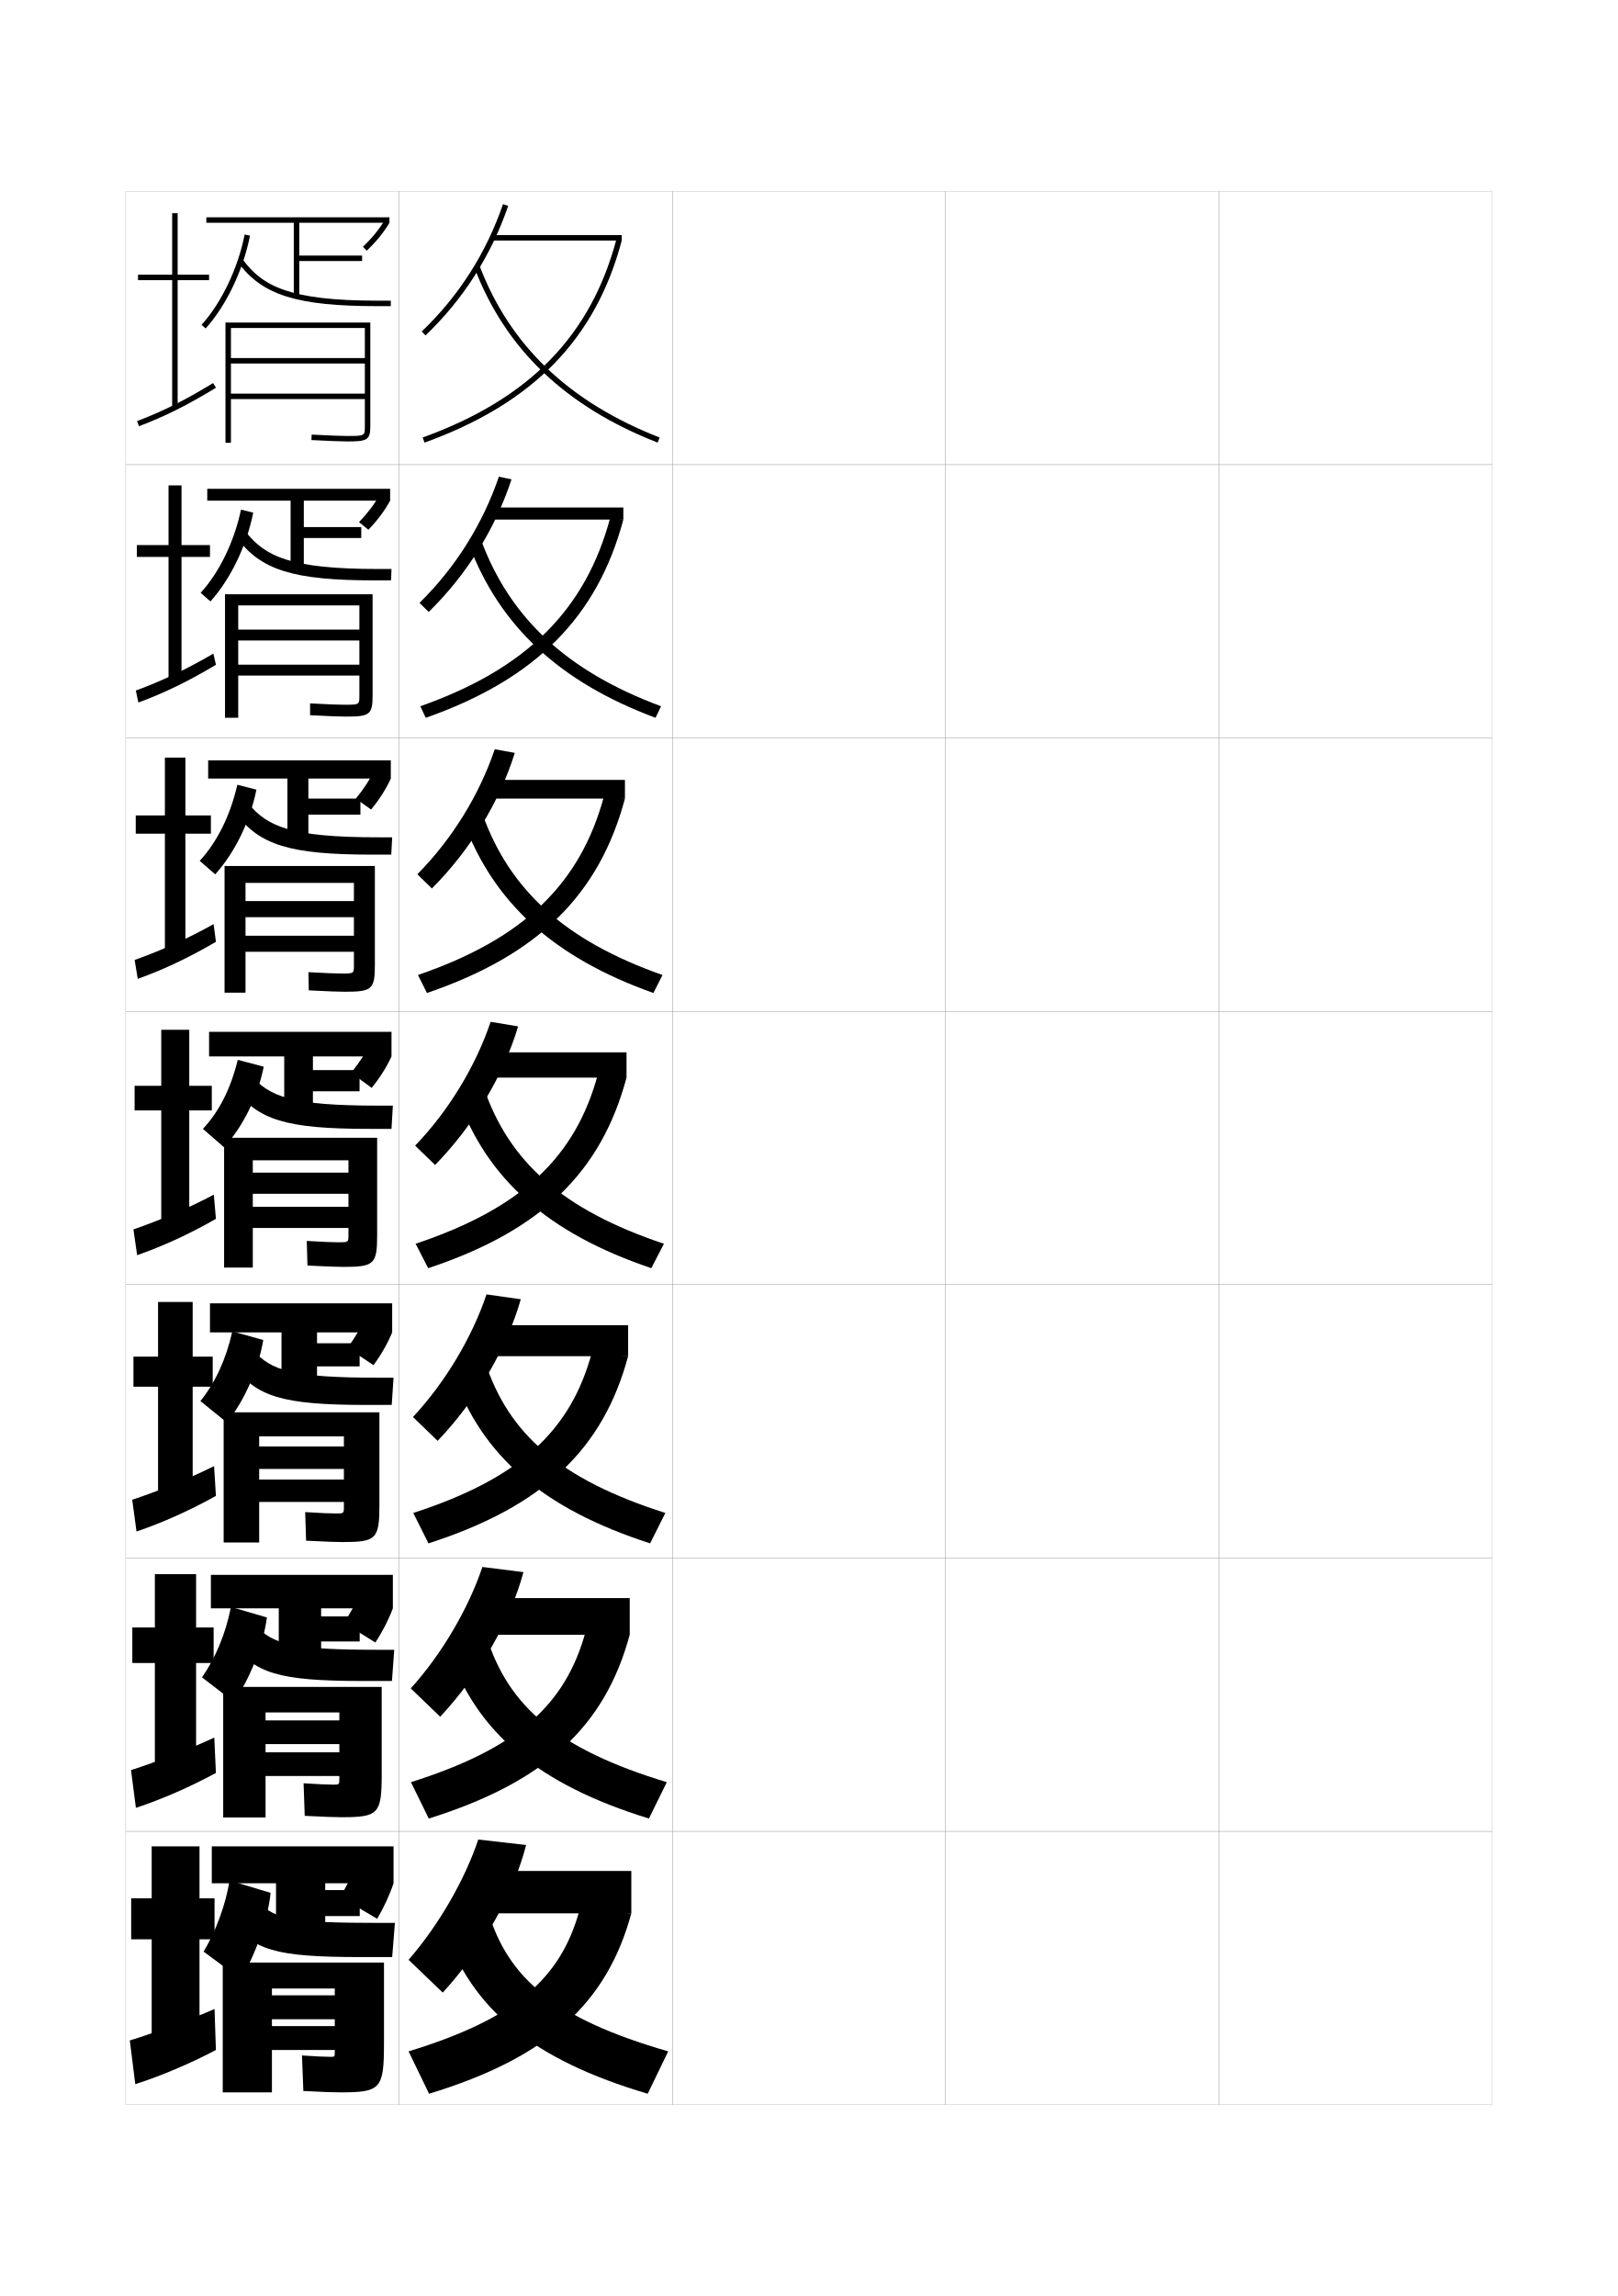
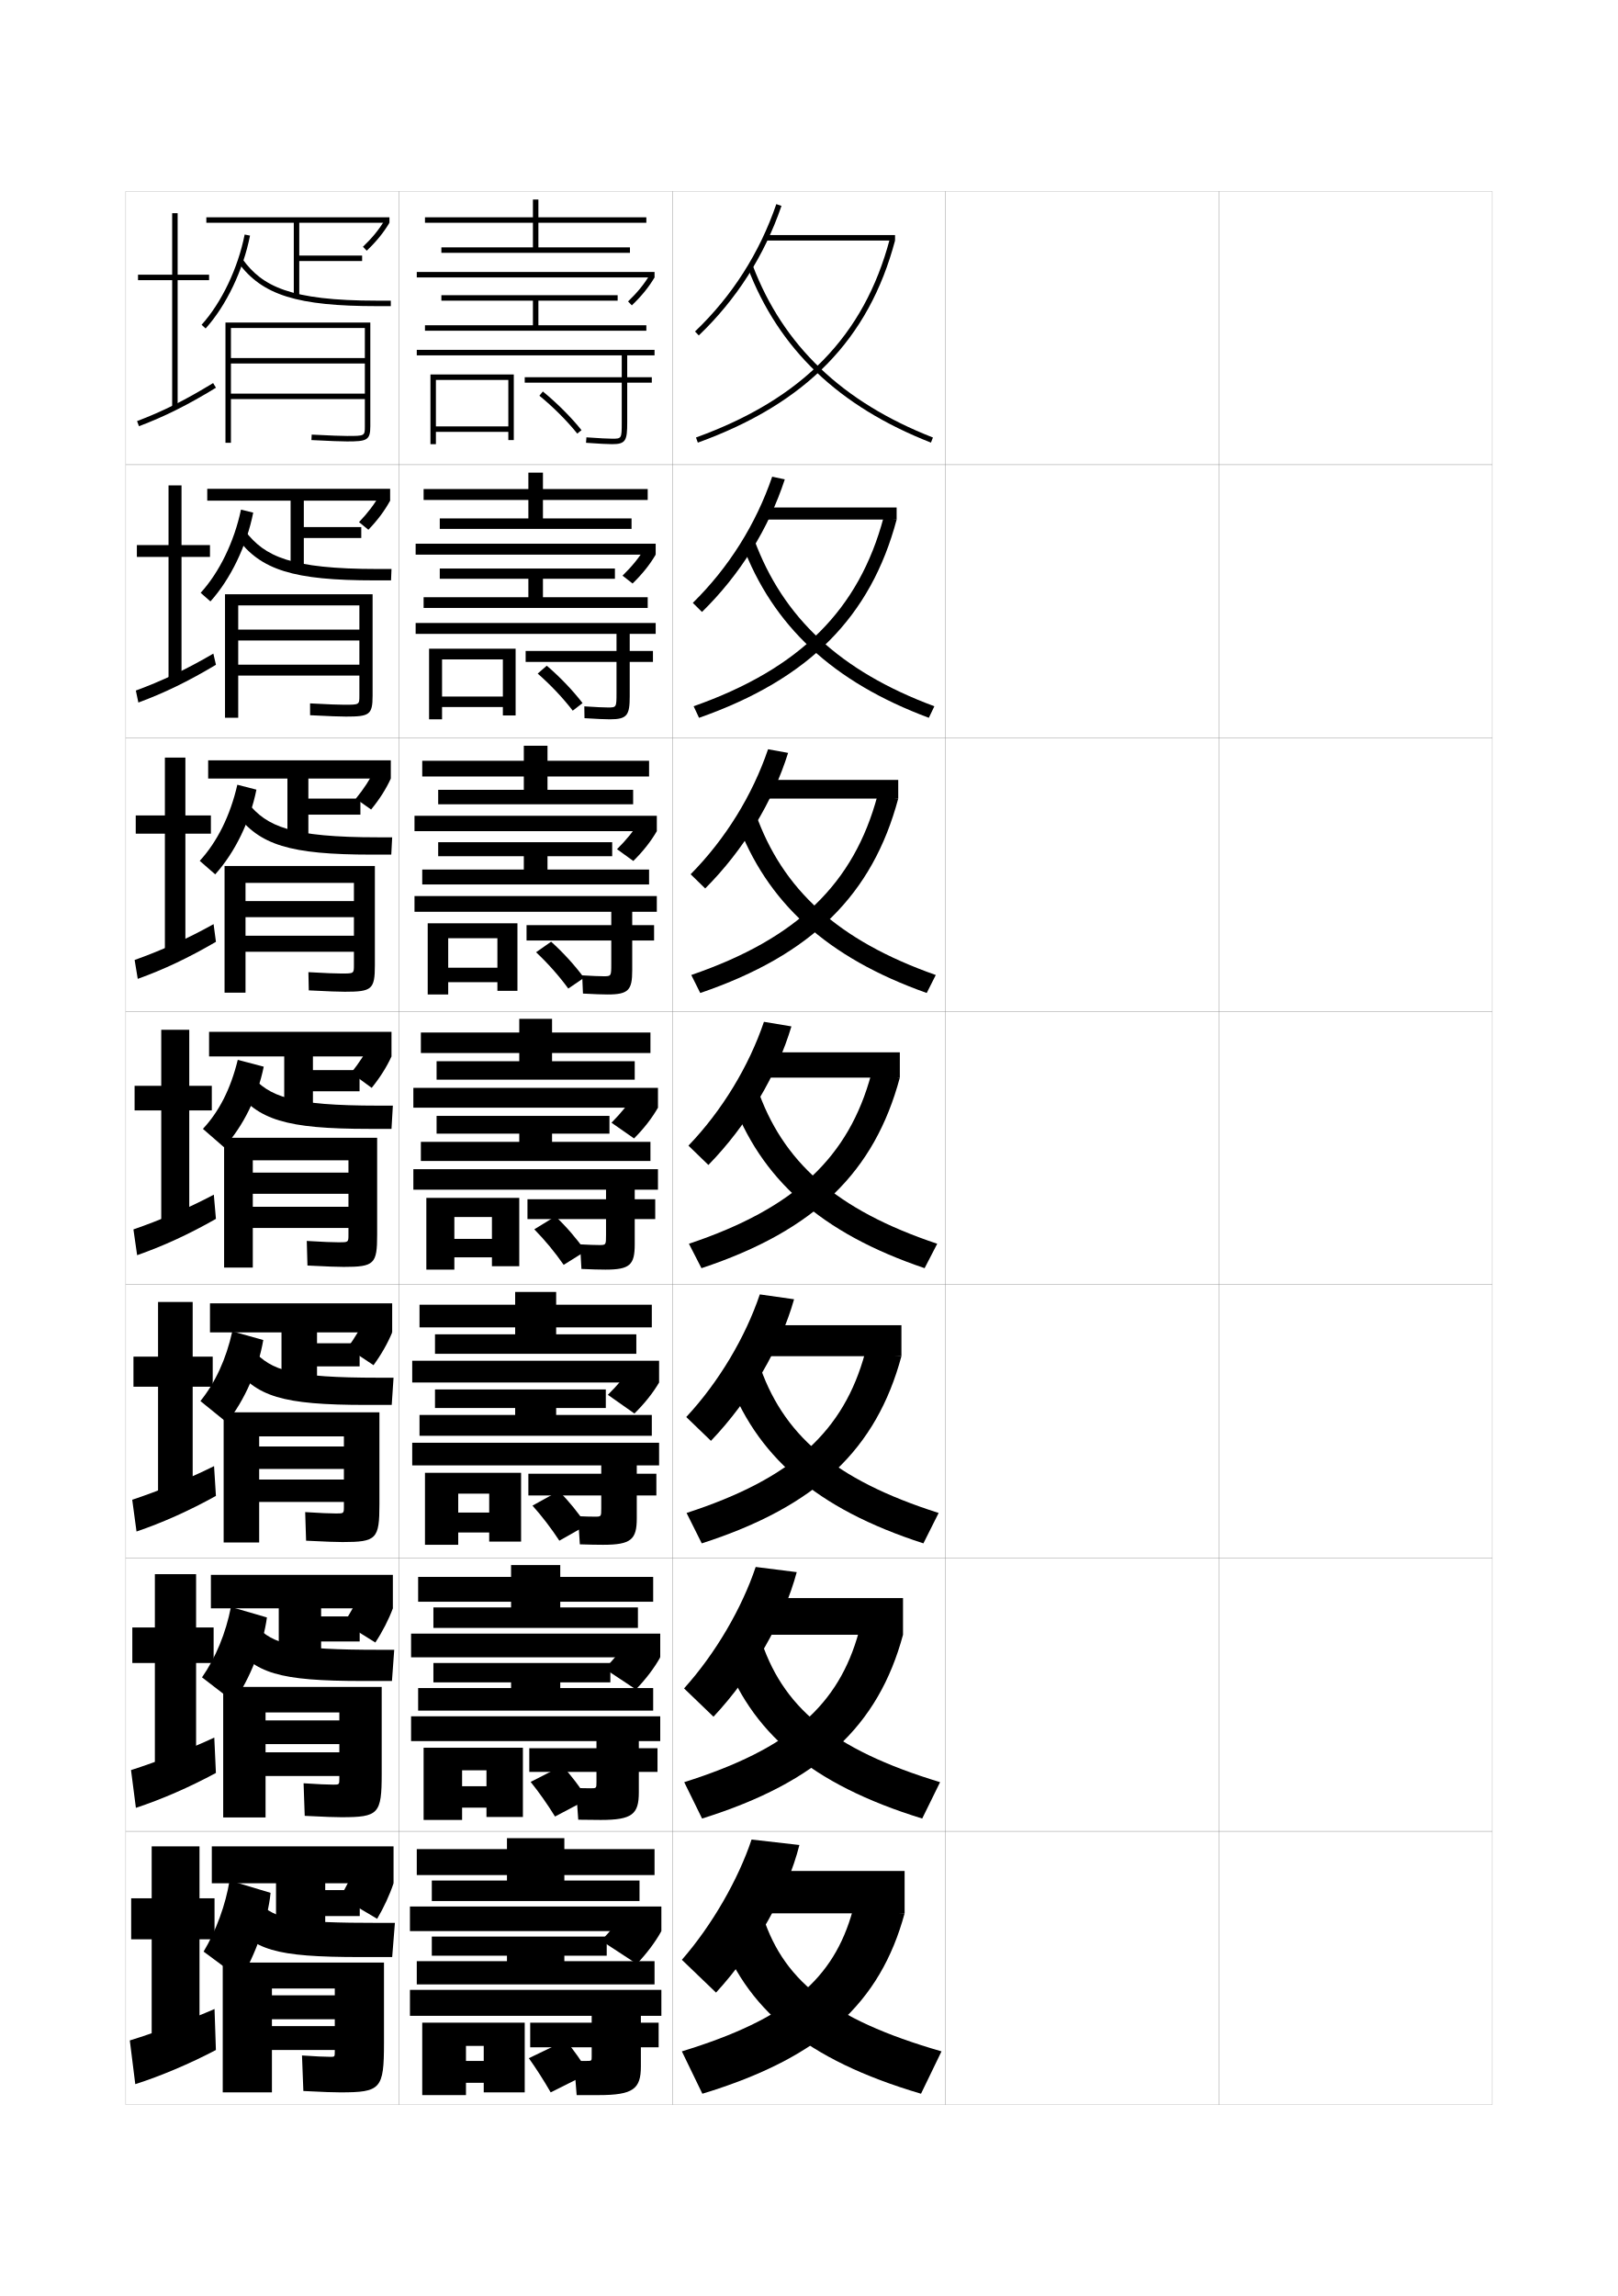
<svg xmlns="http://www.w3.org/2000/svg" version="1.1" id="glyphs" x="0px" y="0px" width="592px" height="840px" viewBox="0 0 592 840" enable-background="new 0 0 592 840" xml:space="preserve">
  <g>
    <rect x="46" y="70" fill="none" stroke="#999999" stroke-width="0.1" width="100" height="100" />
    <rect x="46" y="170" fill="none" stroke="#999999" stroke-width="0.1" width="100" height="100" />
    <rect x="46" y="270" fill="none" stroke="#999999" stroke-width="0.1" width="100" height="100" />
    <rect x="46" y="370" fill="none" stroke="#999999" stroke-width="0.1" width="100" height="100" />
    <rect x="46" y="470" fill="none" stroke="#999999" stroke-width="0.1" width="100" height="100" />
    <rect x="46" y="570" fill="none" stroke="#999999" stroke-width="0.1" width="100" height="100" />
    <rect x="46" y="670" fill="none" stroke="#999999" stroke-width="0.1" width="100" height="100" />
    <rect x="146" y="70" fill="none" stroke="#999999" stroke-width="0.1" width="100" height="100" />
    <rect x="146" y="170" fill="none" stroke="#999999" stroke-width="0.1" width="100" height="100" />
    <rect x="146" y="270" fill="none" stroke="#999999" stroke-width="0.1" width="100" height="100" />
    <rect x="146" y="370" fill="none" stroke="#999999" stroke-width="0.1" width="100" height="100" />
    <rect x="146" y="470" fill="none" stroke="#999999" stroke-width="0.1" width="100" height="100" />
    <rect x="146" y="570" fill="none" stroke="#999999" stroke-width="0.1" width="100" height="100" />
    <rect x="146" y="670" fill="none" stroke="#999999" stroke-width="0.1" width="100" height="100" />
    <rect x="246" y="70" fill="none" stroke="#999999" stroke-width="0.1" width="100" height="100" />
    <rect x="246" y="170" fill="none" stroke="#999999" stroke-width="0.1" width="100" height="100" />
    <rect x="246" y="270" fill="none" stroke="#999999" stroke-width="0.1" width="100" height="100" />
    <rect x="246" y="370" fill="none" stroke="#999999" stroke-width="0.1" width="100" height="100" />
    <rect x="246" y="470" fill="none" stroke="#999999" stroke-width="0.1" width="100" height="100" />
    <rect x="246" y="570" fill="none" stroke="#999999" stroke-width="0.1" width="100" height="100" />
    <rect x="246" y="670" fill="none" stroke="#999999" stroke-width="0.1" width="100" height="100" />
    <rect x="346" y="70" fill="none" stroke="#999999" stroke-width="0.1" width="100" height="100" />
    <rect x="346" y="170" fill="none" stroke="#999999" stroke-width="0.1" width="100" height="100" />
    <rect x="346" y="270" fill="none" stroke="#999999" stroke-width="0.1" width="100" height="100" />
    <rect x="346" y="370" fill="none" stroke="#999999" stroke-width="0.1" width="100" height="100" />
    <rect x="346" y="470" fill="none" stroke="#999999" stroke-width="0.1" width="100" height="100" />
    <rect x="346" y="570" fill="none" stroke="#999999" stroke-width="0.1" width="100" height="100" />
    <rect x="346" y="670" fill="none" stroke="#999999" stroke-width="0.1" width="100" height="100" />
    <rect x="446" y="70" fill="none" stroke="#999999" stroke-width="0.1" width="100" height="100" />
    <rect x="446" y="170" fill="none" stroke="#999999" stroke-width="0.1" width="100" height="100" />
    <rect x="446" y="270" fill="none" stroke="#999999" stroke-width="0.1" width="100" height="100" />
    <rect x="446" y="370" fill="none" stroke="#999999" stroke-width="0.1" width="100" height="100" />
    <rect x="446" y="470" fill="none" stroke="#999999" stroke-width="0.1" width="100" height="100" />
    <rect x="446" y="570" fill="none" stroke="#999999" stroke-width="0.1" width="100" height="100" />
    <rect x="446" y="670" fill="none" stroke="#999999" stroke-width="0.1" width="100" height="100" />
  </g>
  <g>
    <g>
-       <path d="M192.5,675c-4.359,17.319-15.822,37.997-30.5,54l-12.5-12    c11.184-12.827,20.692-29.579,25.5-44L192.5,675z" />
-       <rect x="177" y="684.5" width="54" height="15.5" />
-       <path d="M231,700c-8.883,32.754-30.502,52.772-74,66l-7.5-15.5    c38.917-11.909,55.579-26.495,62.5-51.5L231,700z" />
-       <path d="M162.5,705.5c10.076,29.484,32.31,48.039,74.5,60.5l7.5-15.5    c-41.206-11.909-58.673-26.495-66-51.5L162.5,705.5z" />
-     </g>
-     <g>
-       <path d="M150.301,617.713c11.583-12.855,21.176-29.429,26.208-44.434l15.018,1.891    c-4.676,17.472-15.924,37.361-30.458,52.899L150.301,617.713z" />
-       <rect x="177.5" y="584.666" width="52.917" height="13.417" />
-       <path d="M150.36,652.01c38.928-12.276,56.568-28.274,63.901-55.012l16.156,1.085    c-8.999,33.31-30.669,53.824-73.527,67.24L150.36,652.01z" />
-       <path d="M164.177,604.226c10.294,29.553,32.478,48.508,73.262,61.096l6.539-13.311    c-39.871-12.092-58.021-27.677-65.989-53.403L164.177,604.226z" />
-     </g>
-     <g>
-       <path d="M151.103,518.426c11.984-12.883,21.659-29.277,26.915-44.867l12.537,1.781    c-4.992,17.625-16.026,36.726-30.418,51.8L151.103,518.426z" />
-       <rect x="178" y="484.833" width="51.833" height="11.334" />
-       <path d="M151.22,553.52c38.938-12.643,57.557-30.055,65.302-58.524l13.312,1.172    c-9.115,33.865-30.837,54.876-73.054,68.48L151.22,553.52z" />
-       <path d="M165.855,502.952c10.511,29.62,32.646,48.977,72.023,61.691l5.577-11.121    c-38.535-12.274-57.369-28.859-65.977-55.308L165.855,502.952z" />
-     </g>
-     <g>
-       <path d="M151.904,419.139c12.385-12.91,22.143-29.126,27.623-45.301l10.055,1.672    c-5.309,17.777-16.129,36.09-30.377,50.699L151.904,419.139z" />
-       <rect x="178.5" y="385" width="50.75" height="9.25" />
-       <path d="M152.08,455.029c38.949-13.01,58.546-31.834,66.703-62.036L229.25,394.25    c-9.23,34.422-31.004,55.928-72.58,69.721L152.08,455.029z" />
-       <path d="M167.533,401.678c10.729,29.688,32.814,49.445,70.784,62.288l4.615-8.932    c-37.2-12.458-56.718-30.042-65.966-57.212L167.533,401.678z" />
-     </g>
-     <g>
-       <path d="M152.706,319.852c12.785-12.938,22.626-28.975,28.331-45.735l7.333,1.331    c-5.625,17.93-16.231,35.454-30.335,49.599L152.706,319.852z" />
-       <rect x="179" y="285.333" width="49.666" height="6.833" />
-       <path d="M152.939,356.706c38.96-13.377,59.535-33.614,68.104-65.548l7.622,1.009    c-9.346,34.979-31.504,57.146-72.44,71.127L152.939,356.706z" />
-       <path d="M169.543,300.403c10.946,29.756,32.983,49.914,69.546,62.884l3.321-6.576    c-35.866-12.641-56.066-31.224-65.955-59.116L169.543,300.403z" />
-     </g>
-     <g>
-       <path d="M153.507,220.564c13.185-12.966,23.109-28.824,29.038-46.168l4.612,0.99    c-5.941,18.082-16.334,34.817-30.295,48.499L153.507,220.564z" />
-       <rect x="179.5" y="185.667" width="48.583" height="4.417" />
-       <path d="M153.8,258.383c38.972-13.745,60.524-35.393,69.506-69.061l4.778,0.762    c-9.461,35.534-32.005,58.365-72.3,72.534L153.8,258.383z" />
-       <path d="M171.555,199.13c11.164,29.824,33.151,50.382,68.308,63.48l2.025-4.22    c-34.53-12.823-55.414-32.406-65.942-61.02L171.555,199.13z" />
-     </g>
-     <g>
-       <path d="M154.309,121.277l1.383,1.445c13.817-13.217,23.997-29.164,30.254-47.398    l-1.891-0.648C177.901,92.604,167.894,108.283,154.309,121.277z" />
-       <rect x="180" y="86" width="47.5" height="2" />
-       <path d="M154.659,160.06l0.681,1.881C194.994,147.584,217.923,124.09,227.5,88    l-1.934-0.514C216.173,122.887,193.643,145.947,154.659,160.06z" />
-       <path d="M173.565,97.855c11.381,29.893,33.319,50.852,67.069,64.076l0.73-1.863    c-33.195-13.006-54.762-33.589-65.931-62.924L173.565,97.855z" />
+       <path d="M292.5,675c-4.359,17.319-15.822,37.997-30.5,54l-12.5-12    c11.184-12.827,20.692-29.579,25.5-44L292.5,675z" />
+       <rect x="277" y="684.5" width="54" height="15.5" />
+       <path d="M331,700c-8.883,32.754-30.502,52.772-74,66l-7.5-15.5    c38.917-11.909,55.579-26.495,62.5-51.5L331,700z" />
+       <path d="M262.5,705.5c10.076,29.484,32.31,48.039,74.5,60.5l7.5-15.5    c-41.206-11.909-58.673-26.495-66-51.5L262.5,705.5z" />
+     </g>
+     <g>
+       <path d="M250.301,617.713c11.583-12.855,21.176-29.429,26.208-44.434l15.018,1.891    c-4.676,17.472-15.924,37.361-30.458,52.899L250.301,617.713z" />
+       <rect x="277.5" y="584.666" width="52.916" height="13.417" />
+       <path d="M250.36,652.01c38.928-12.276,56.568-28.274,63.901-55.012l16.155,1.085    c-8.998,33.31-30.669,53.824-73.526,67.24L250.36,652.01z" />
+       <path d="M264.177,604.226c10.294,29.553,32.478,48.508,73.262,61.096l6.538-13.311    c-39.871-12.092-58.021-27.677-65.989-53.403L264.177,604.226z" />
+     </g>
+     <g>
+       <path d="M251.103,518.426c11.984-12.883,21.659-29.277,26.915-44.867l12.537,1.781    c-4.992,17.625-16.026,36.726-30.418,51.8L251.103,518.426z" />
+       <rect x="278" y="484.833" width="51.834" height="11.334" />
+       <path d="M251.22,553.52c38.938-12.643,57.557-30.055,65.301-58.524l13.312,1.172    c-9.115,33.865-30.838,54.876-73.054,68.48L251.22,553.52z" />
+       <path d="M265.855,502.952c10.511,29.62,32.646,48.977,72.023,61.691l5.576-11.121    c-38.535-12.274-57.369-28.859-65.977-55.308L265.855,502.952z" />
+     </g>
+     <g>
+       <path d="M251.904,419.139c12.385-12.91,22.143-29.126,27.623-45.301l10.055,1.672    c-5.309,17.777-16.129,36.09-30.377,50.699L251.904,419.139z" />
+       <rect x="278.5" y="385" width="50.75" height="9.25" />
+       <path d="M252.08,455.029c38.949-13.01,58.546-31.834,66.703-62.036L329.25,394.25    c-9.23,34.422-31.004,55.928-72.58,69.721L252.08,455.029z" />
+       <path d="M267.533,401.678c10.729,29.688,32.814,49.445,70.784,62.288l4.615-8.932    c-37.2-12.458-56.718-30.042-65.966-57.212L267.533,401.678z" />
+     </g>
+     <g>
+       <path d="M252.706,319.852c12.785-12.938,22.626-28.975,28.331-45.735l7.333,1.331    c-5.625,17.93-16.231,35.454-30.335,49.599L252.706,319.852z" />
+       <rect x="279" y="285.333" width="49.666" height="6.833" />
+       <path d="M252.939,356.706c38.96-13.377,59.535-33.614,68.104-65.548l7.622,1.009    c-9.346,34.979-31.504,57.146-72.44,71.127L252.939,356.706z" />
+       <path d="M269.543,300.403c10.946,29.756,32.983,49.914,69.546,62.884l3.32-6.576    c-35.865-12.641-56.066-31.224-65.955-59.116L269.543,300.403z" />
+     </g>
+     <g>
+       <path d="M253.507,220.564c13.185-12.966,23.109-28.824,29.038-46.168l4.612,0.99    c-5.941,18.082-16.334,34.817-30.295,48.499L253.507,220.564z" />
+       <rect x="279.5" y="185.667" width="48.584" height="4.417" />
+       <path d="M253.8,258.383c38.972-13.745,60.524-35.393,69.506-69.061l4.778,0.762    c-9.462,35.534-32.006,58.365-72.301,72.534L253.8,258.383z" />
+       <path d="M271.555,199.13c11.164,29.824,33.15,50.382,68.308,63.48l2.025-4.22    c-34.53-12.823-55.414-32.406-65.942-61.02L271.555,199.13z" />
+     </g>
+     <g>
+       <path d="M254.309,121.277l1.383,1.445c13.817-13.217,23.997-29.164,30.254-47.398    l-1.891-0.648C277.901,92.604,267.894,108.283,254.309,121.277z" />
+       <rect x="280" y="86" width="47.5" height="2" />
+       <path d="M254.659,160.06l0.681,1.881C294.994,147.584,317.923,124.09,327.5,88    l-1.934-0.514C316.173,122.887,293.643,145.947,254.659,160.06z" />
+       <path d="M273.565,97.855c11.381,29.893,33.319,50.852,67.069,64.076l0.73-1.863    c-33.195-13.006-54.762-33.589-65.931-62.924L273.565,97.855z" />
    </g>
  </g>
  <g>
    <g>
      <polygon points="73,675.5 55.5,675.5 55.5,694.5 48,694.5 48,709.5 55.5,709.5 55.5,747.5 73,747.5 73,709.5 78.5,709.5     78.5,694.5 73,694.5   " />
      <path d="M78.5,735c-8.834,3.853-21.797,8.675-31,11.5l2,16c9.225-2.938,20.012-7.506,29.5-12.5    L78.5,735z" />
    </g>
    <g>
      <polygon points="71.75,575.916 56.667,575.916 56.667,595.416 48.417,595.416     48.417,608.416 56.667,608.416 56.667,647.75 71.75,647.75 71.75,608.416     78.167,608.416 78.167,595.416 71.75,595.416   " />
      <path d="M47.94,647.594l1.785,13.812c9.282-3.055,19.631-7.541,29.277-12.763    l-0.59-12.951C69.33,639.951,57.184,644.642,47.94,647.594z" />
    </g>
    <g>
      <polygon points="70.5,476.333 57.833,476.333 57.833,496.333 48.833,496.333 48.833,507.333     57.833,507.333 57.833,548 70.5,548 70.5,507.333 77.833,507.333 77.833,496.333     70.5,496.333   " />
      <path d="M48.382,548.689l1.57,11.622c9.338-3.171,19.25-7.576,29.055-13.027    l-0.68-10.902C68.995,541.05,57.665,545.608,48.382,548.689z" />
    </g>
    <g>
      <polygon points="69.25,376.75 59,376.75 59,397.25 49.25,397.25 49.25,406.25 59,406.25 59,448.25 69.25,448.25 69.25,406.25     77.5,406.25 77.5,397.25 69.25,397.25   " />
      <path d="M48.822,449.783l1.355,9.434c9.396-3.287,18.869-7.61,28.832-13.29    l-0.77-8.854C68.659,442.148,58.146,446.575,48.822,449.783z" />
    </g>
    <g>
      <polygon points="67.833,277.167 60.333,277.167 60.333,298.333 49.667,298.333     49.667,305 60.333,305 60.333,348.5 67.833,348.5 67.833,305     77.166,305 77.166,298.333 67.833,298.333   " />
      <path d="M49.263,351.21l1.141,6.912c9.452-3.403,18.488-7.645,28.61-13.554    l-0.86-6.472C68.323,343.58,58.626,347.875,49.263,351.21z" />
    </g>
    <g>
      <polygon points="66.417,177.583 61.667,177.583 61.667,199.417 50.083,199.417     50.083,203.75 61.667,203.75 61.667,248.75 66.417,248.75 66.417,203.75 76.833,203.75     76.833,199.417 66.417,199.417   " />
      <path d="M49.704,252.638l0.926,4.391c9.509-3.52,18.107-7.68,28.387-13.816    l-0.95-4.09C67.988,245.012,59.107,249.176,49.704,252.638z" />
    </g>
    <g>
      <polygon points="76.5,100.5 65,100.5 65,78 63,78 63,100.5 50.5,100.5 50.5,102.5 63,102.5 63,149 65,149 65,102.5 76.5,102.5       " />
      <path d="M50.145,154.065l0.711,1.869c9.566-3.636,17.727-7.715,28.165-14.08    l-1.041-1.708C67.652,146.443,59.588,150.476,50.145,154.065z" />
    </g>
  </g>
  <g>
    <polygon points="142.5,81.5 142.5,79.5 75.5,79.5 75.5,81.5 107.5,81.5 107.5,108.5 109.5,108.5 109.5,95.5 132.5,95.5 132.5,93.5    109.5,93.5 109.5,81.5  " />
    <path d="M134.192,91.722l-1.385-1.443c3.467-3.329,5.922-6.35,7.974-9.8L142.5,81.5   C140.354,85.111,137.794,88.263,134.192,91.722z" />
    <path d="M75.242,120.17l-1.484-1.34c7.306-8.088,13.345-20.741,15.761-33.023   l1.963,0.387C88.999,98.81,82.776,111.829,75.242,120.17z" />
    <path d="M143,112h-5c-29.232,0-42.053-4.014-50.806-15.907l1.611-1.186   C96.009,104.695,105.982,110,138,110h5V112z" />
    <path d="M82.5,118v44h2v-42h49v11h-49v2h49v11h-49v2h49v9.96C133.5,159.5,133.5,159.5,127,159.5   c-2.195,0-5.706-0.135-12.95-0.499l-0.1,1.998   C121.23,161.364,124.768,161.5,127,161.5c7.216,0,8.5-0.41,8.5-5.54V118H82.5z" />
  </g>
  <g>
    <polygon points="75.833,178.833 75.833,183.166 106.333,183.166 106.333,208.333    111.167,208.333 111.167,196.833 132.188,196.833 132.188,192.833 111.167,192.833    111.167,183.166 142.75,183.166 142.75,178.833  " />
    <path d="M134.794,193.814l-3.423-2.795c3.282-3.428,5.707-6.659,7.649-10.116   L142.75,183.166C140.731,186.868,138.204,190.259,134.794,193.814z" />
    <path d="M73.422,216.886c6.825-7.494,12.258-18.631,14.757-30.432l4.476,1.091   c-2.404,12.114-8.283,24.3-15.66,32.485L73.422,216.886z" />
    <path d="M86.745,196.827l3.009-2.488c7.1,9.188,16.395,13.827,48.413,13.827H143.25   l-0.167,4.167H137C107.331,212.333,95.427,208.549,86.745,196.827z" />
    <path d="M82.333,217.417v45.167h4.833V221.5H131.5v8.833H87.167v4H131.5v8.833H87.167v4   H131.5v7.384c0,3.278-0.005,3.283-5.5,3.283c-2.178,0-5.721-0.134-12.55-0.499   l0.017,4.332c7.368,0.37,10.847,0.5,13.116,0.5c8.559,0,9.75-0.623,9.75-7.617   v-37.133H82.333z" />
  </g>
  <g>
    <polygon points="76.167,278.167 76.167,284.833 105.167,284.833 105.167,308.167    112.833,308.167 112.833,298.042 131.876,298.042 131.876,292.167 112.833,292.167    112.833,284.833 143,284.833 143,278.167  " />
    <path d="M135.789,296.166l-5.604-3.955c2.972-3.632,5.246-7.154,6.956-10.682   L143,284.833C141.243,288.688,138.877,292.403,135.789,296.166z" />
    <path d="M73.086,314.943c6.345-6.9,11.172-16.521,13.753-27.841l6.988,1.795   c-2.325,11.61-7.859,22.964-15.08,30.992L73.086,314.943z" />
    <path d="M86.296,297.562l4.407-3.791c6.995,8.587,15.612,12.562,47.63,12.562H143.5   l-0.333,6.333H136C105.895,312.667,94.907,309.112,86.296,297.562z" />
    <path d="M82.167,316.833v46.333h7.667V323H129.5v6.667H89.833v5.875H129.5v6.792H89.833v5.875   H129.5v4.932c0,3.017-0.011,3.026-4.5,3.026c-2.161,0-5.737-0.133-12.15-0.5   l0.134,6.666c7.455,0.375,10.878,0.5,13.183,0.5c9.902,0,11-0.835,11-9.693v-36.307   H82.167z" />
  </g>
  <g>
    <polygon points="76.5,377.5 76.5,386.5 104,386.5 104,408 114.5,408 114.5,399.25 131.564,399.25 131.564,391.5    114.5,391.5 114.5,386.5 143.25,386.5 143.25,377.5  " />
    <path d="M136,398l-7.5-5.5c2.912-3.626,5.277-7.276,7-10.75l7.75,4.75   C141.489,390.381,139.025,394.251,136,398z" />
    <path d="M74.25,413c5.864-6.306,10.086-14.411,12.75-25.25l9.5,2.5   c-2.246,11.107-7.437,21.628-14.5,29.5L74.25,413z" />
    <path d="M85.848,398.297l5.805-5.094C98.543,401.189,106.482,404.5,138.5,404.5h5.25l-0.5,8.5H135   C104.459,413,94.388,409.676,85.848,398.297z" />
    <path d="M82,416.25v47.5h10.5V424.5h35v4.5h-35v7.75h35v4.75h-35v7.75h35v2.48c0,2.755-0.016,2.77-3.5,2.77   c-2.144,0-5.753-0.132-11.75-0.5l0.25,9c7.543,0.38,10.908,0.5,13.25,0.5   c11.245,0,12.25-1.048,12.25-11.77V416.25H82z" />
  </g>
  <g>
    <polygon points="76.833,476.833 76.833,487.458 103,487.458 103,508.334 116,508.334 116,499.896    131.586,499.896 131.586,491.438 116,491.438 116,487.458 143.5,487.458 143.5,476.833  " />
    <path d="M136.667,499.459l-9.5-6.334c2.715-3.734,5.054-7.686,6.667-11.166L143.5,487.458   C141.868,491.43,139.49,495.605,136.667,499.459z" />
    <path d="M73.333,512.584c5.428-6.742,9.406-15.291,11.667-25.5L96.333,490.25   C94.557,500.77,89.493,512.429,83,520.416L73.333,512.584z" />
    <path d="M85.398,499.697l7.203-5.687c6.786,7.386,14.048,10.031,46.065,10.031H144   L143.333,514H134C103.023,514,93.868,510.905,85.398,499.697z" />
    <path d="M81.833,516.709v47.624h13V525.5h31v3.709H94.833v8.208h31v3.874H94.833   V549.5h31v1.695c0,2.494-0.02,2.514-2.833,2.514   c-2.126,0-5.751-0.145-11.333-0.501L112,563.667   c7.63,0.385,10.955,0.499,13.333,0.499c12.442,0,13.5-1.102,13.5-13.846   v-33.611H81.833z" />
  </g>
  <g>
    <polygon points="77.167,576.166 77.167,588.416 102,588.416 102,608.667 117.5,608.667    117.5,600.541 131.608,600.541 131.608,591.375 117.5,591.375 117.5,588.416 143.75,588.416    143.75,576.166  " />
    <path d="M137.333,600.917l-11.5-7.167c2.518-3.844,4.831-8.094,6.334-11.583L143.75,588.416   C142.247,592.478,139.956,596.961,137.333,600.917z" />
    <path d="M73.917,613.667c4.991-7.179,8.725-16.171,10.583-25.75L97.667,591.75   C96.359,601.681,91.423,614.479,85.5,622.583L73.917,613.667z" />
    <path d="M84.949,601.099l8.602-6.28c6.681,6.785,13.265,8.766,45.282,8.766H144.25   L143.417,615H133C101.587,615,93.348,612.135,84.949,601.099z" />
    <path d="M81.667,617.167v47.749h15.5V626.5h27v2.917H97.167v8.667h27v2.999   H97.167V649.75h27v0.91c0,2.234-0.024,2.257-2.167,2.257   c-2.109,0-5.749-0.157-10.917-0.501L111.5,664.334   c7.718,0.39,11.001,0.499,13.417,0.499c13.639,0,14.75-1.157,14.75-15.923   v-31.743H81.667z" />
  </g>
  <g>
    <polygon points="77.5,675.5 77.5,689 101,689 101,709 119,709 119,701 131.63,701 131.63,691.5 119,691.5 119,689    144,689 144,675.5  " />
    <g>
      <path d="M144,689c-1.375,4.15-3.579,8.94-6,13l-13.5-8c2.32-3.952,4.607-8.503,6-12L144,689z" />
    </g>
    <path d="M74.5,714L88,724c5.353-8.22,10.161-22.157,11-31.5L84,688   C82.544,696.95,79.054,706.386,74.5,714z" />
    <path d="M84.5,702.5c8.328,10.864,15.65,13.5,47.5,13.5h11.5l1-12.5H139c-32.018,0-37.924-1.315-44.5-7.5   L84.5,702.5z" />
    <path d="M140.5,747.5V718h-59v47.5h18v-38h23v2.5h-23v8.75h23v2.5h-23V750h23v0.5c0,1.974-0.028,2-1.5,2   c-2.092,0-5.747-0.169-10.5-0.5l0.5,13c7.806,0.396,11.048,0.5,13.5,0.5   C139.336,765.5,140.5,764.288,140.5,747.5z" />
  </g>
+   <g>
+     <polygon points="197,81.5 197,90.5 230.5,90.5 230.5,92.5 161.5,92.5 161.5,90.5 195,90.5 195,81.5 155.5,81.5 155.5,79.5    195,79.5 195,73 197,73 197,79.5 236.5,79.5 236.5,81.5  " />
+     <rect x="152.5" y="99.5" width="87" height="2" />
+     <path d="M231.192,111.721l-1.385-1.441c3.463-3.328,5.923-6.35,7.974-9.801L239.5,101.5   C237.354,105.111,234.792,108.264,231.192,111.721z" />
+     <polygon points="236.5,119 236.5,121 155.5,121 155.5,119 195,119 195,110 161.5,110 161.5,108 226,108 226,110 197,110 197,119     " />
+     <path d="M229.5,130v8h9v2h-9v14.5c0,6.587-0.474,8-5.5,8c-1.382,0-4.968-0.157-9.575-0.503   l0.15-1.994C219.131,160.344,222.654,160.5,224,160.5c3.435,0,3.5,0,3.5-6V140H192v-2h35.5v-8h-75v-2h87v2   H229.5z" />
+     <polygon points="188,137 188,161 186,161 186,158 159.5,158 159.5,156 186,156 186,139 159.5,139 159.5,162.5 157.5,162.5    157.5,137  " />
+     <path d="M211.221,158.626c-3.756-4.678-8.806-9.726-13.854-13.852l1.266-1.549   c5.151,4.21,10.308,9.366,14.146,14.148L211.221,158.626z" />
+   </g>
+   <g>
+     <polygon points="198.667,182.917 198.667,189.667 231.083,189.667 231.083,193.5 160.916,193.5    160.916,189.667 193.333,189.667 193.333,182.917 155,182.917 155,178.917    193.333,178.917 193.333,172.917 198.667,172.917 198.667,178.917 237,178.917    237,182.917  " />
+     <rect x="152.083" y="198.917" width="87.833" height="4" />
+     <path d="M231.461,213.48l-3.673-2.877c3.465-3.38,6.093-6.622,8.149-10.034   l3.979,2.348C237.78,206.565,235.066,209.973,231.461,213.48z" />
+     <polygon points="237,218.5 237,222.417 155,222.417 155,218.5 193.333,218.5    193.333,211.75 160.916,211.75 160.916,208 225,208 225,211.75 198.667,211.75 198.667,218.5     " />
+     <path d="M230.417,231.917v6.25h8.5v4h-8.5V254.75c0,6.896-0.905,8.416-7.25,8.416   c-1.597,0-5.004-0.132-9.3-0.418l-0.066-4.33   c4.044,0.284,7.261,0.415,8.617,0.415c3.119,0,3.167-0.003,3.167-5.25v-11.417h-33.25   v-4h33.25v-6.25h-73.5v-4.001h87.833v4.001H230.417z" />
+     <polygon points="188.667,237.333 188.667,261.75 184,261.75 184,258.666 161.75,258.666    161.75,254.833 184,254.833 184,241.25 161.75,241.25 161.75,263.166 157,263.166 157,237.333  " />
+     <path d="M209.563,260c-3.565-4.652-8.171-9.515-12.819-13.568l3.321-2.887   c4.802,4.116,9.427,8.932,13.098,13.683L209.563,260z" />
+   </g>
+   <g>
+     <polygon points="200.333,284.083 200.333,288.958 231.667,288.958 231.667,294.25 160.333,294.25    160.333,288.958 191.667,288.958 191.667,284.083 154.5,284.083 154.5,278.333    191.667,278.333 191.667,272.833 200.333,272.833 200.333,278.333 237.5,278.333    237.5,284.083  " />
+     <rect x="151.667" y="298.458" width="88.667" height="5.625" />
+     <path d="M231.73,314.99l-5.961-4.313c3.467-3.432,6.262-6.893,8.325-10.268   l6.239,3.674C238.208,307.769,235.341,311.431,231.73,314.99z" />
+     <polygon points="237.5,318.125 237.5,323.583 154.5,323.583 154.5,318.125 191.667,318.125 191.667,313.25    160.333,313.25 160.333,308.125 224,308.125 224,313.25 200.333,313.25 200.333,318.125  " />
+     <path d="M231.333,333.583v4.875h8v5.625h-8V355c0,7.205-1.335,8.833-9,8.833   c-1.812,0-5.041-0.107-9.025-0.334l-0.283-6.665   c3.533,0.227,6.443,0.333,7.808,0.333c2.803,0,2.833-0.006,2.833-4.5v-8.583h-31   v-5.625h31v-4.875h-72v-5.75h88.667v5.75H231.333z" />
+     <polygon points="189.333,337.792 189.333,362.5 182,362.5 182,359.333 164,359.333 164,354.042    182,354.042 182,343.25 164,343.25 164,363.833 156.5,363.833 156.5,337.792  " />
+     <path d="M207.934,361.664c-3.375-4.625-7.536-9.304-11.785-13.284l5.509-3.857   c4.453,4.022,8.547,8.497,12.049,13.216L207.934,361.664z" />
+   </g>
+   <g>
+     <polygon points="202,385.25 202,388.25 232.25,388.25 232.25,395 159.75,395 159.75,388.25 190,388.25 190,385.25 154,385.25    154,377.75 190,377.75 190,372.75 202,372.75 202,377.75 238,377.75 238,385.25  " />
+     <rect x="151.25" y="398" width="89.5" height="7.25" />
+     <path d="M232,416.5l-8.25-5.75c3.469-3.483,6.432-7.164,8.5-10.5l8.5,5   C238.635,408.972,235.615,412.89,232,416.5z" />
+     <polygon points="238,417.75 238,424.75 154,424.75 154,417.75 190,417.75 190,414.75 159.75,414.75 159.75,408.25 223,408.25    223,414.75 202,414.75 202,417.75  " />
+     <path d="M232.25,435.25v3.5h7.5V446h-7.5v9.25c0,7.514-1.767,9.25-10.75,9.25c-2.027,0-5.078-0.082-8.75-0.25   l-0.5-9c3.021,0.17,5.625,0.25,7,0.25c2.487,0,2.5-0.01,2.5-3.75V446H193v-7.25h28.75v-3.5h-70.5v-7.5h89.5v7.5   H232.25z" />
+     <polygon points="190,438.25 190,463.25 180,463.25 180,460 166.25,460 166.25,453.25 180,453.25 180,445.25 166.25,445.25    166.25,464.5 156,464.5 156,438.25  " />
+     <path d="M206.25,462.75c-3.185-4.599-6.901-9.094-10.75-13l7.75-4.75   c4.104,3.928,7.667,8.062,11,12.75L206.25,462.75z" />
+   </g>
+   <g>
+     <polygon points="203.5,485.625 203.5,488.166 232.833,488.166 232.833,495.291 159.167,495.291    159.167,488.166 188.5,488.166 188.5,485.625 153.5,485.625 153.5,477.334 188.5,477.334 188.5,472.666    203.5,472.666 203.5,477.334 238.5,477.334 238.5,485.625  " />
+     <rect x="150.833" y="497.834" width="90.333" height="7.958" />
+     <path d="M232.134,517.136l-9.716-6.837c3.532-3.475,6.712-7.258,8.852-10.514   l9.897,6.007C238.996,509.514,235.817,513.538,232.134,517.136z" />
+     <polygon points="238.5,517.666 238.5,525.292 153.5,525.292 153.5,517.666 188.5,517.666 188.5,515.125    159.167,515.125 159.167,508.333 221.667,508.333 221.667,515.125 203.5,515.125 203.5,517.666  " />
+     <path d="M233,536.125v3.041h7.167V547.125H233v8.375c0,7.754-2.101,9.667-12.333,9.667   c-2.242,0-5.14-0.055-8.5-0.167L211.5,554.709c2.509,0.113,4.781,0.166,6.167,0.166   c2.321,0,2.333-0.014,2.333-3v-4.75h-26.667v-7.959H220V536.125h-69.167v-8.292h90.333   V536.125H233z" />
+     <polygon points="190.667,538.833 190.667,564 179,564 179,560.667 167.667,560.667 167.667,553.375    179,553.375 179,546.459 167.667,546.459 167.667,565.167 155.5,565.167 155.5,538.833  " />
+     <path d="M204.667,563.666c-2.995-4.572-6.39-8.996-9.833-12.832L204.5,545.5   c3.745,3.843,7.003,7.843,10.167,12.5L204.667,563.666z" />
+   </g>
+   <g>
+     <polygon points="205,586 205,588.083 233.417,588.083 233.417,595.583 158.583,595.583    158.583,588.083 187,588.083 187,586 153,586 153,576.917 187,576.917 187,572.583 205,572.583    205,576.917 239,576.917 239,586  " />
+     <rect x="150.417" y="597.667" width="91.167" height="8.667" />
+     <path d="M232.667,618.084L221.25,610.5c3.474-3.587,6.737-7.584,8.833-10.833   l11.5,6.667C239.489,610.129,236.291,614.371,232.667,618.084z" />
+     <polygon points="239,617.583 239,625.834 153,625.834 153,617.583 187,617.583 187,615.5 158.583,615.5    158.583,608.416 223.333,608.416 223.333,615.5 205,615.5 205,617.583  " />
+     <path d="M233.75,637v2.583h6.833V648.25H233.75v7.5c0,7.993-2.436,10.084-13.917,10.084   c-2.457,0-5.202-0.027-8.25-0.084L210.75,654.167   c1.997,0.057,3.938,0.083,5.333,0.083c2.155,0,2.167-0.017,2.167-2.25v-3.75h-24.583   v-8.667H218.25V637h-67.833v-9.084h91.167V637H233.75z" />
+     <polygon points="191.333,639.416 191.333,664.75 178,664.75 178,661.334 169.083,661.334    169.083,653.5 178,653.5 178,647.667 169.083,647.667 169.083,665.834 155,665.834 155,639.416     " />
+     <path d="M203.083,664.583c-2.805-4.546-5.877-8.898-8.917-12.666L205.75,646   c3.387,3.758,6.338,7.624,9.333,12.25L203.083,664.583z" />
+   </g>
+   <g>
+     <polygon points="206.5,686 206.5,688 234,688 234,695.5 158,695.5 158,688 185.5,688 185.5,686 152.5,686 152.5,676.5 185.5,676.5    185.5,672.5 206.5,672.5 206.5,676.5 239.5,676.5 239.5,686  " />
+     <rect x="150" y="697.5" width="92" height="9" />
+     <path d="M242,706.5c-2.084,3.832-5.371,8.236-9,12l-13-8.5c3.477-3.639,6.89-7.795,9-11   L242,706.5z" />
+     <polygon points="222,708.5 222,715.5 206.5,715.5 206.5,717.5 239.5,717.5 239.5,726 152.5,726 152.5,717.5 185.5,717.5    185.5,715.5 158,715.5 158,708.5  " />
+     <path d="M234.5,737.5v2.5h6.5v9h-6.5v7c0,8.232-2.77,10.5-15.5,10.5c-2.673,0-5.265,0-8,0l-1-12.5   c1.485,0,3.095,0,4.5,0c1.989,0,2-0.02,2-1.5V749H194v-9h22.5v-2.5H150V728h92v9.5H234.5z" />
+     <polygon points="192,740 192,765.5 177,765.5 177,762 170.5,762 170.5,754 177,754 177,748.5 170.5,748.5 170.5,766.5 154.5,766.5    154.5,740  " />
+     <path d="M201.5,765.5c-2.614-4.521-5.365-8.801-8-12.5l13.5-6.5c3.028,3.673,5.674,7.405,8.5,12   L201.5,765.5z" />
+   </g>
</svg>
